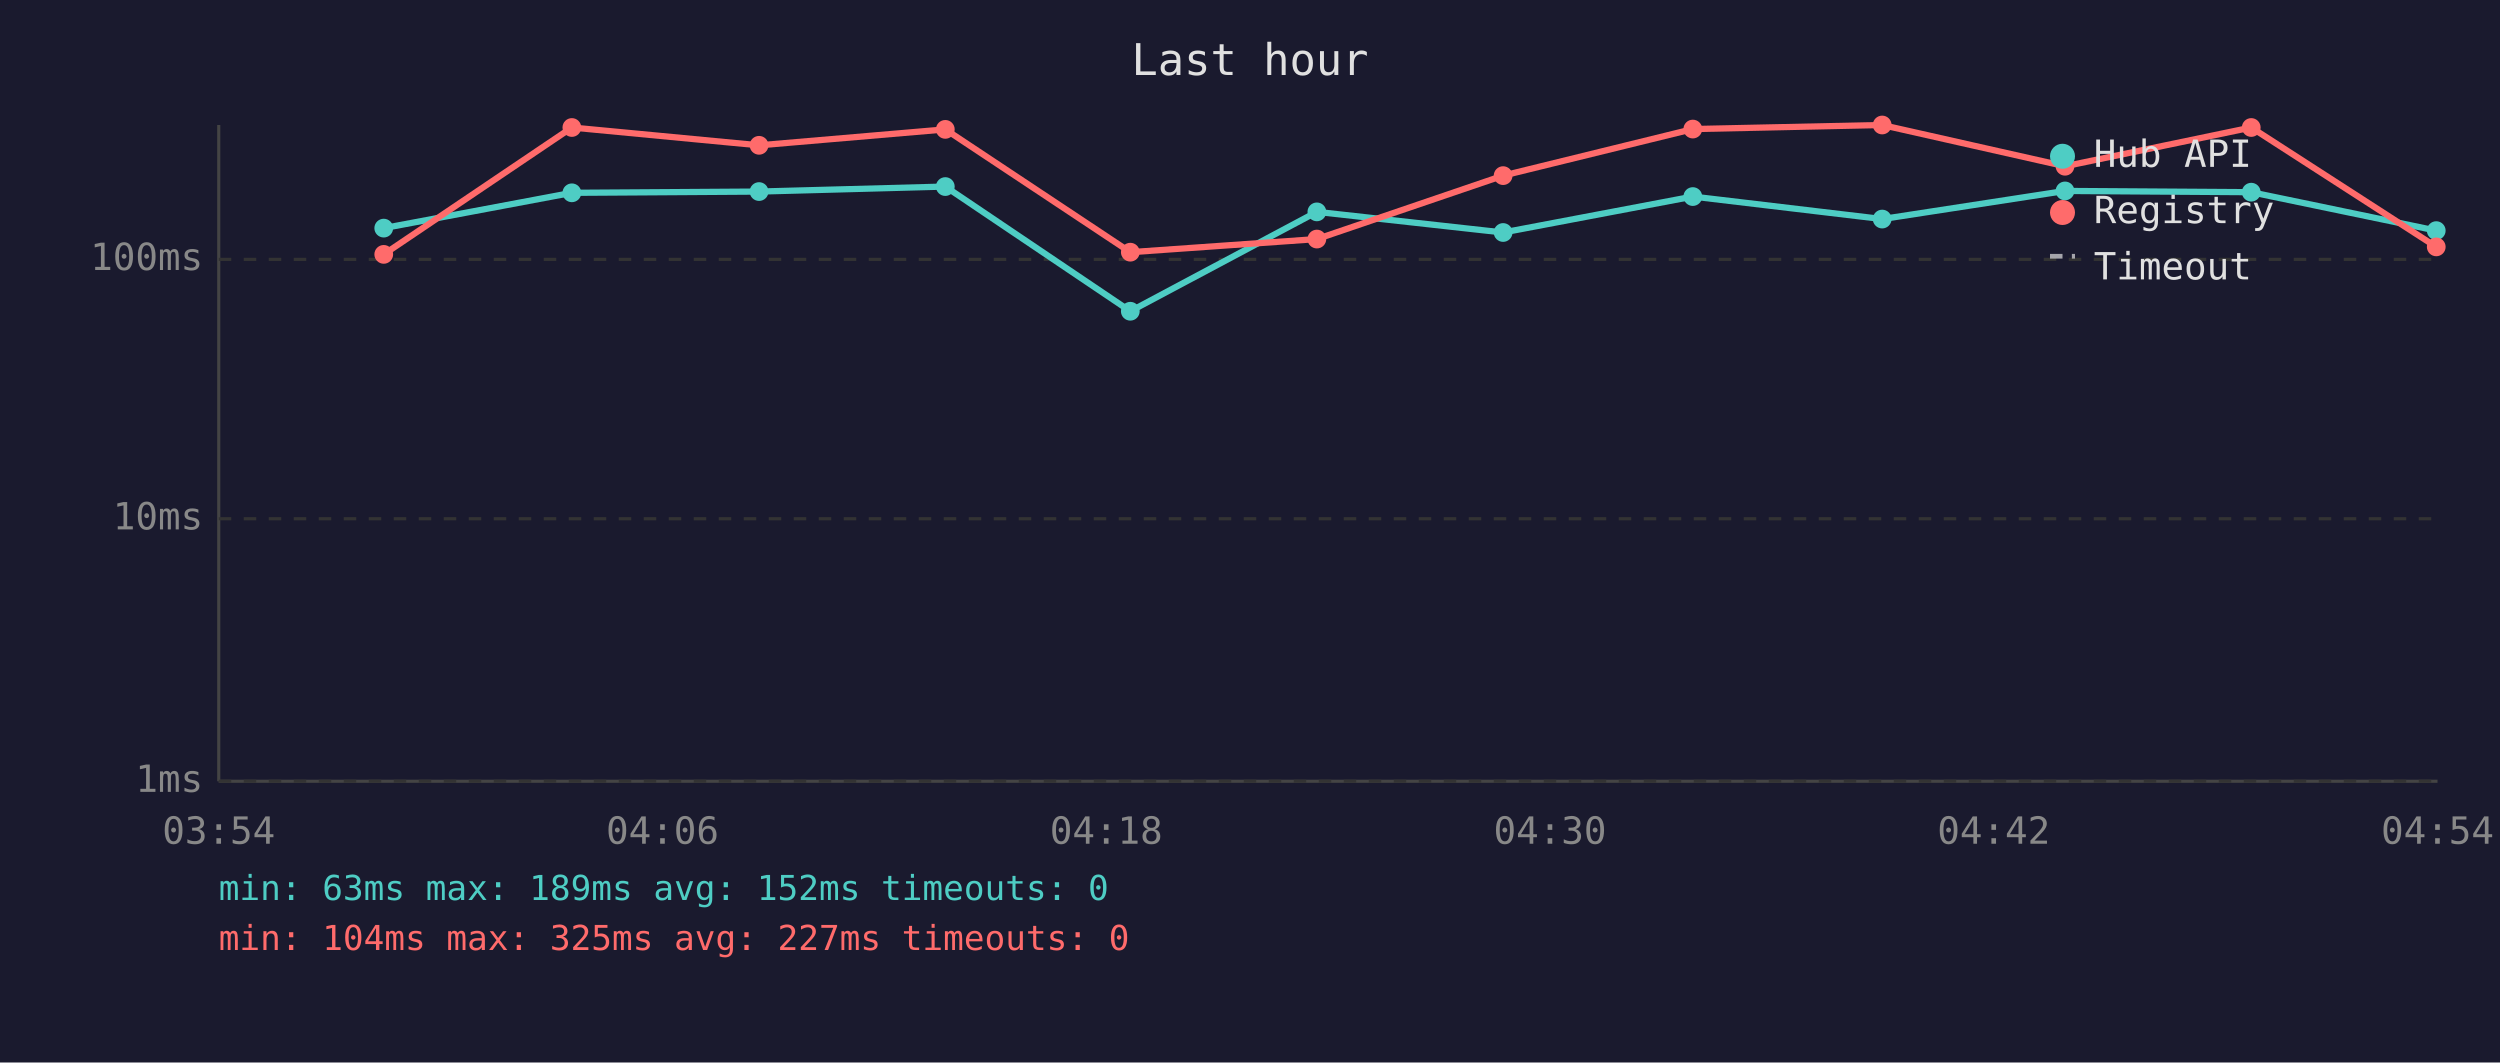
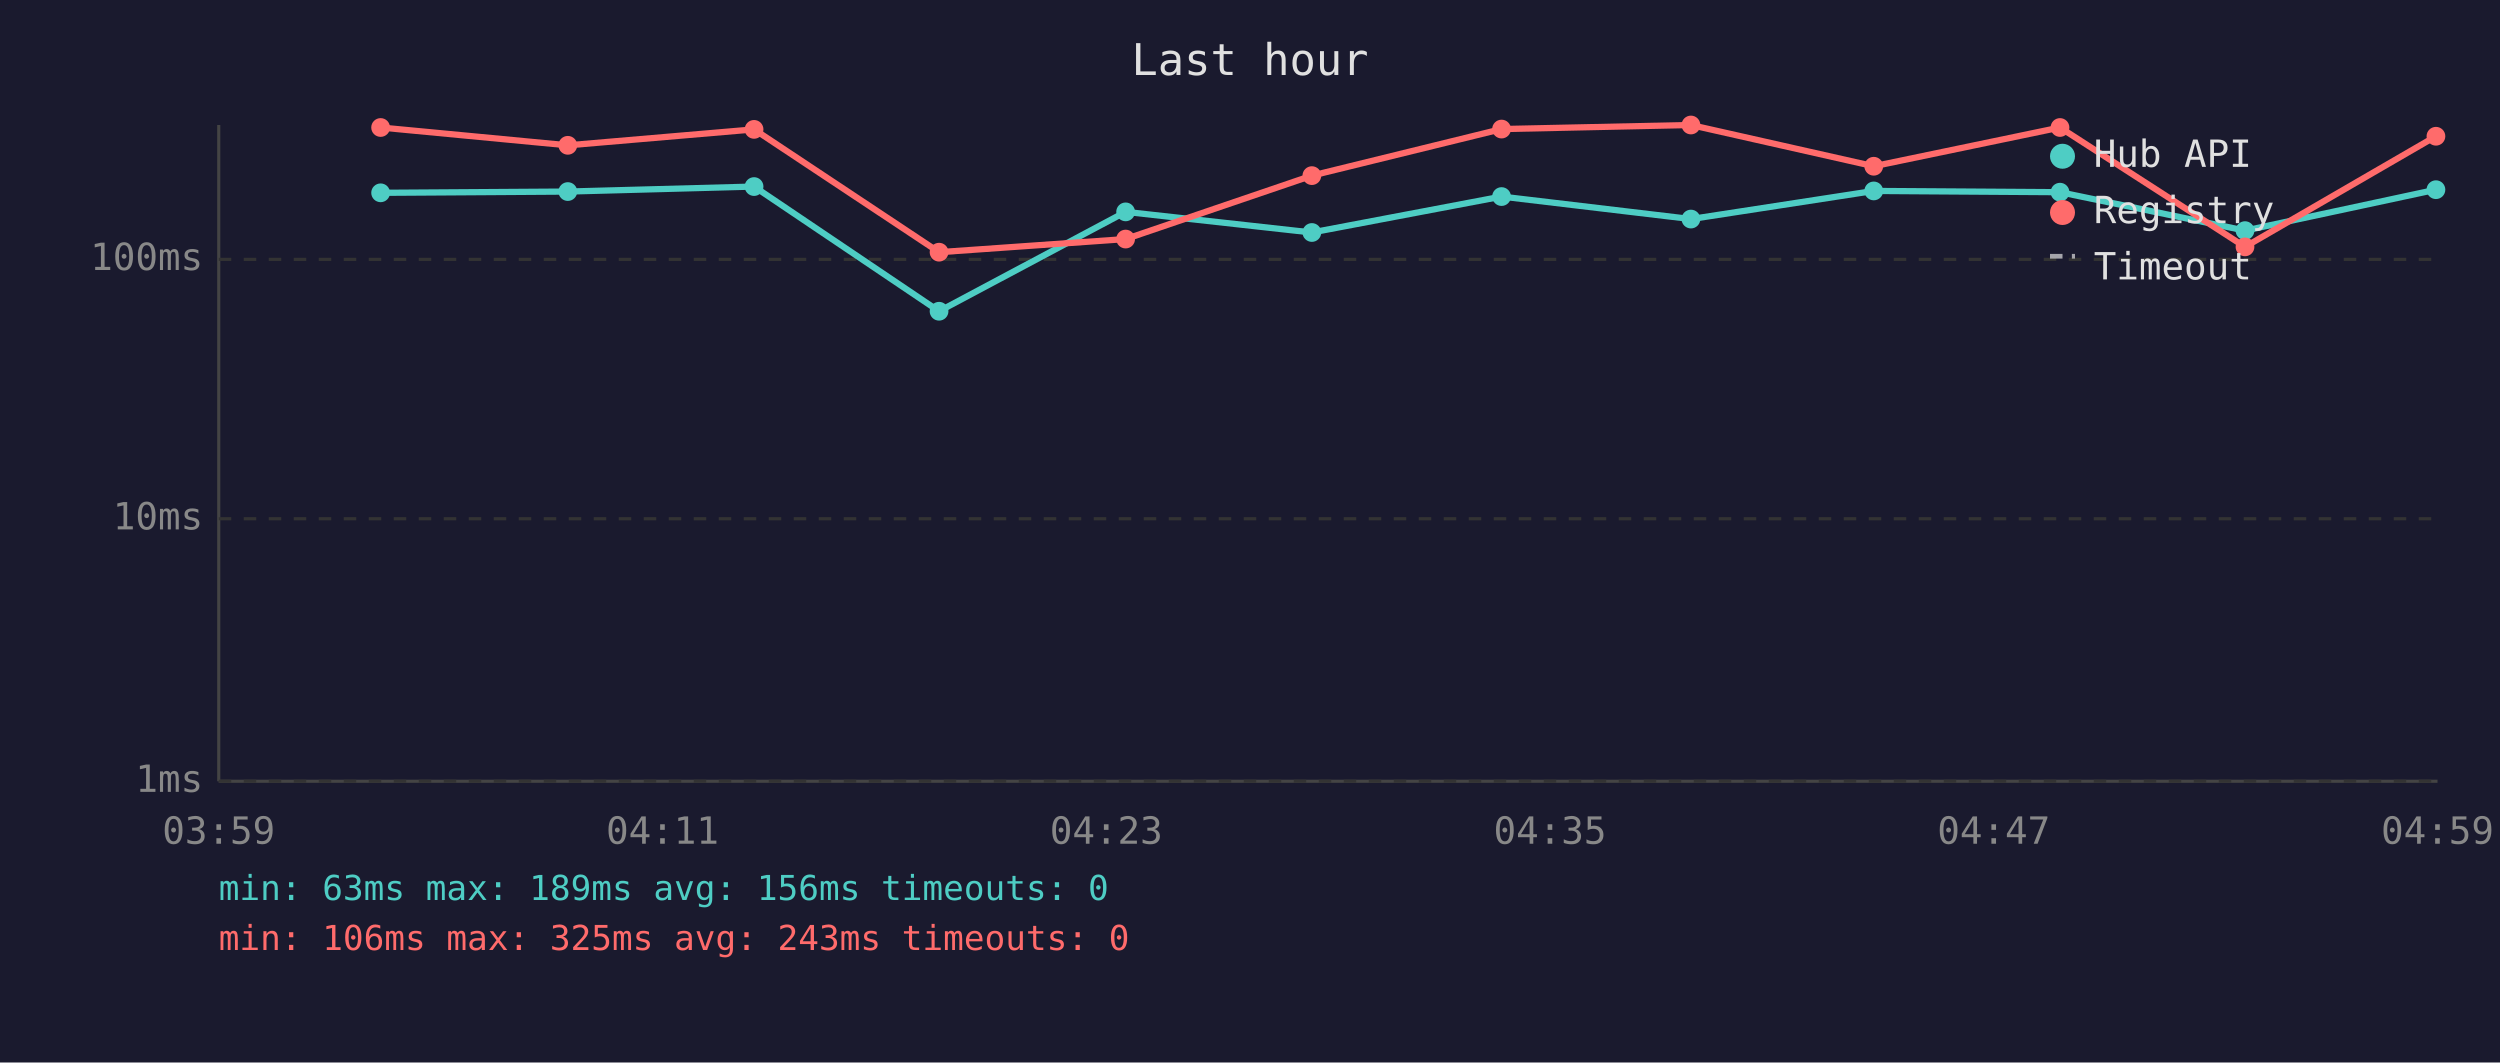
<svg xmlns="http://www.w3.org/2000/svg" viewBox="0 0 800 340" font-family="monospace" font-size="12">
  <rect width="800" height="340" fill="#1a1a2e" />
  <text x="400" y="24" fill="#e0e0e0" font-size="14" text-anchor="middle">Last hour</text>
  <line x1="70" y1="40" x2="70" y2="250" stroke="#444" stroke-width="1" />
  <line x1="70" y1="250" x2="780" y2="250" stroke="#444" stroke-width="1" />
  <line x1="70" y1="250" x2="780" y2="250" stroke="#333" stroke-width="1" stroke-dasharray="4" />
  <text x="65" y="250" fill="#888" text-anchor="end" dominant-baseline="middle">1ms</text>
  <line x1="70" y1="166" x2="780" y2="166" stroke="#333" stroke-width="1" stroke-dasharray="4" />
  <text x="65" y="166" fill="#888" text-anchor="end" dominant-baseline="middle">10ms</text>
  <line x1="70" y1="83" x2="780" y2="83" stroke="#333" stroke-width="1" stroke-dasharray="4" />
  <text x="65" y="83" fill="#888" text-anchor="end" dominant-baseline="middle">100ms</text>
-   <text x="70" y="270" fill="#888" text-anchor="middle">03:54</text>
-   <text x="212" y="270" fill="#888" text-anchor="middle">04:06</text>
-   <text x="354" y="270" fill="#888" text-anchor="middle">04:18</text>
-   <text x="496" y="270" fill="#888" text-anchor="middle">04:30</text>
-   <text x="638" y="270" fill="#888" text-anchor="middle">04:42</text>
-   <text x="780" y="270" fill="#888" text-anchor="middle">04:54</text>
-   <polyline points="122.8,73.0 183.0,61.7 242.9,61.3 302.5,59.7 361.7,99.6 421.4,67.8 481.0,74.4 541.7,62.9 602.3,70.1 660.8,61.1 720.4,61.5 779.6,73.8" fill="none" stroke="#4ecdc4" stroke-width="2" opacity="1" />
-   <circle cx="122.8" cy="73.0" r="3" fill="#4ecdc4" />
-   <circle cx="183.0" cy="61.7" r="3" fill="#4ecdc4" />
-   <circle cx="242.9" cy="61.3" r="3" fill="#4ecdc4" />
-   <circle cx="302.5" cy="59.7" r="3" fill="#4ecdc4" />
-   <circle cx="361.7" cy="99.6" r="3" fill="#4ecdc4" />
-   <circle cx="421.4" cy="67.8" r="3" fill="#4ecdc4" />
-   <circle cx="481.0" cy="74.4" r="3" fill="#4ecdc4" />
-   <circle cx="541.7" cy="62.9" r="3" fill="#4ecdc4" />
-   <circle cx="602.3" cy="70.1" r="3" fill="#4ecdc4" />
-   <circle cx="660.8" cy="61.1" r="3" fill="#4ecdc4" />
-   <circle cx="720.4" cy="61.5" r="3" fill="#4ecdc4" />
-   <circle cx="779.6" cy="73.8" r="3" fill="#4ecdc4" />
-   <polyline points="122.8,81.4 183.0,40.8 242.9,46.5 302.5,41.4 361.7,80.7 421.4,76.5 481.0,56.2 541.7,41.3 602.3,40.0 660.8,53.2 720.4,40.8 779.6,79.0" fill="none" stroke="#ff6b6b" stroke-width="2" opacity="1" />
-   <circle cx="122.8" cy="81.4" r="3" fill="#ff6b6b" />
-   <circle cx="183.0" cy="40.8" r="3" fill="#ff6b6b" />
-   <circle cx="242.9" cy="46.5" r="3" fill="#ff6b6b" />
-   <circle cx="302.5" cy="41.4" r="3" fill="#ff6b6b" />
-   <circle cx="361.7" cy="80.7" r="3" fill="#ff6b6b" />
-   <circle cx="421.4" cy="76.5" r="3" fill="#ff6b6b" />
-   <circle cx="481.0" cy="56.2" r="3" fill="#ff6b6b" />
-   <circle cx="541.7" cy="41.3" r="3" fill="#ff6b6b" />
-   <circle cx="602.3" cy="40.0" r="3" fill="#ff6b6b" />
-   <circle cx="660.8" cy="53.2" r="3" fill="#ff6b6b" />
-   <circle cx="720.4" cy="40.8" r="3" fill="#ff6b6b" />
-   <circle cx="779.6" cy="79.0" r="3" fill="#ff6b6b" />
+   <text x="70" y="270" fill="#888" text-anchor="middle">03:59</text>
+   <text x="212" y="270" fill="#888" text-anchor="middle">04:11</text>
+   <text x="354" y="270" fill="#888" text-anchor="middle">04:23</text>
+   <text x="496" y="270" fill="#888" text-anchor="middle">04:35</text>
+   <text x="638" y="270" fill="#888" text-anchor="middle">04:47</text>
+   <text x="780" y="270" fill="#888" text-anchor="middle">04:59</text>
+   <polyline points="121.8,61.7 181.7,61.3 241.3,59.7 300.5,99.6 360.2,67.8 419.8,74.4 480.5,62.9 541.1,70.1 599.6,61.1 659.2,61.5 718.4,73.8 779.5,60.7" fill="none" stroke="#4ecdc4" stroke-width="2" opacity="1" />
+   <circle cx="121.8" cy="61.7" r="3" fill="#4ecdc4" />
+   <circle cx="181.7" cy="61.3" r="3" fill="#4ecdc4" />
+   <circle cx="241.3" cy="59.7" r="3" fill="#4ecdc4" />
+   <circle cx="300.5" cy="99.6" r="3" fill="#4ecdc4" />
+   <circle cx="360.2" cy="67.8" r="3" fill="#4ecdc4" />
+   <circle cx="419.8" cy="74.4" r="3" fill="#4ecdc4" />
+   <circle cx="480.5" cy="62.9" r="3" fill="#4ecdc4" />
+   <circle cx="541.1" cy="70.1" r="3" fill="#4ecdc4" />
+   <circle cx="599.6" cy="61.1" r="3" fill="#4ecdc4" />
+   <circle cx="659.2" cy="61.5" r="3" fill="#4ecdc4" />
+   <circle cx="718.4" cy="73.8" r="3" fill="#4ecdc4" />
+   <circle cx="779.5" cy="60.7" r="3" fill="#4ecdc4" />
+   <polyline points="121.8,40.8 181.7,46.5 241.3,41.4 300.5,80.7 360.2,76.5 419.8,56.2 480.5,41.3 541.1,40.0 599.6,53.2 659.2,40.8 718.4,79.0 779.5,43.6" fill="none" stroke="#ff6b6b" stroke-width="2" opacity="1" />
+   <circle cx="121.8" cy="40.8" r="3" fill="#ff6b6b" />
+   <circle cx="181.7" cy="46.5" r="3" fill="#ff6b6b" />
+   <circle cx="241.3" cy="41.4" r="3" fill="#ff6b6b" />
+   <circle cx="300.5" cy="80.7" r="3" fill="#ff6b6b" />
+   <circle cx="360.2" cy="76.5" r="3" fill="#ff6b6b" />
+   <circle cx="419.8" cy="56.2" r="3" fill="#ff6b6b" />
+   <circle cx="480.5" cy="41.3" r="3" fill="#ff6b6b" />
+   <circle cx="541.1" cy="40.0" r="3" fill="#ff6b6b" />
+   <circle cx="599.6" cy="53.2" r="3" fill="#ff6b6b" />
+   <circle cx="659.2" cy="40.8" r="3" fill="#ff6b6b" />
+   <circle cx="718.4" cy="79.0" r="3" fill="#ff6b6b" />
+   <circle cx="779.5" cy="43.6" r="3" fill="#ff6b6b" />
  <circle cx="660" cy="50" r="4" fill="#4ecdc4" />
  <text x="670" y="50" fill="#e0e0e0" dominant-baseline="middle">Hub API</text>
  <circle cx="660" cy="68" r="4" fill="#ff6b6b" />
  <text x="670" y="68" fill="#e0e0e0" dominant-baseline="middle">Registry</text>
  <line x1="656" y1="82" x2="664" y2="82" stroke="#e0e0e0" stroke-width="1.5" stroke-dasharray="4,3" opacity="0.7" />
  <text x="670" y="86" fill="#e0e0e0" dominant-baseline="middle">Timeout</text>
-   <text x="70" y="288" fill="#4ecdc4" font-size="11">min: 63ms  max: 189ms  avg: 152ms  timeouts: 0</text>
-   <text x="70" y="304" fill="#ff6b6b" font-size="11">min: 104ms  max: 325ms  avg: 227ms  timeouts: 0</text>
+   <text x="70" y="288" fill="#4ecdc4" font-size="11">min: 63ms  max: 189ms  avg: 156ms  timeouts: 0</text>
+   <text x="70" y="304" fill="#ff6b6b" font-size="11">min: 106ms  max: 325ms  avg: 243ms  timeouts: 0</text>
</svg>
